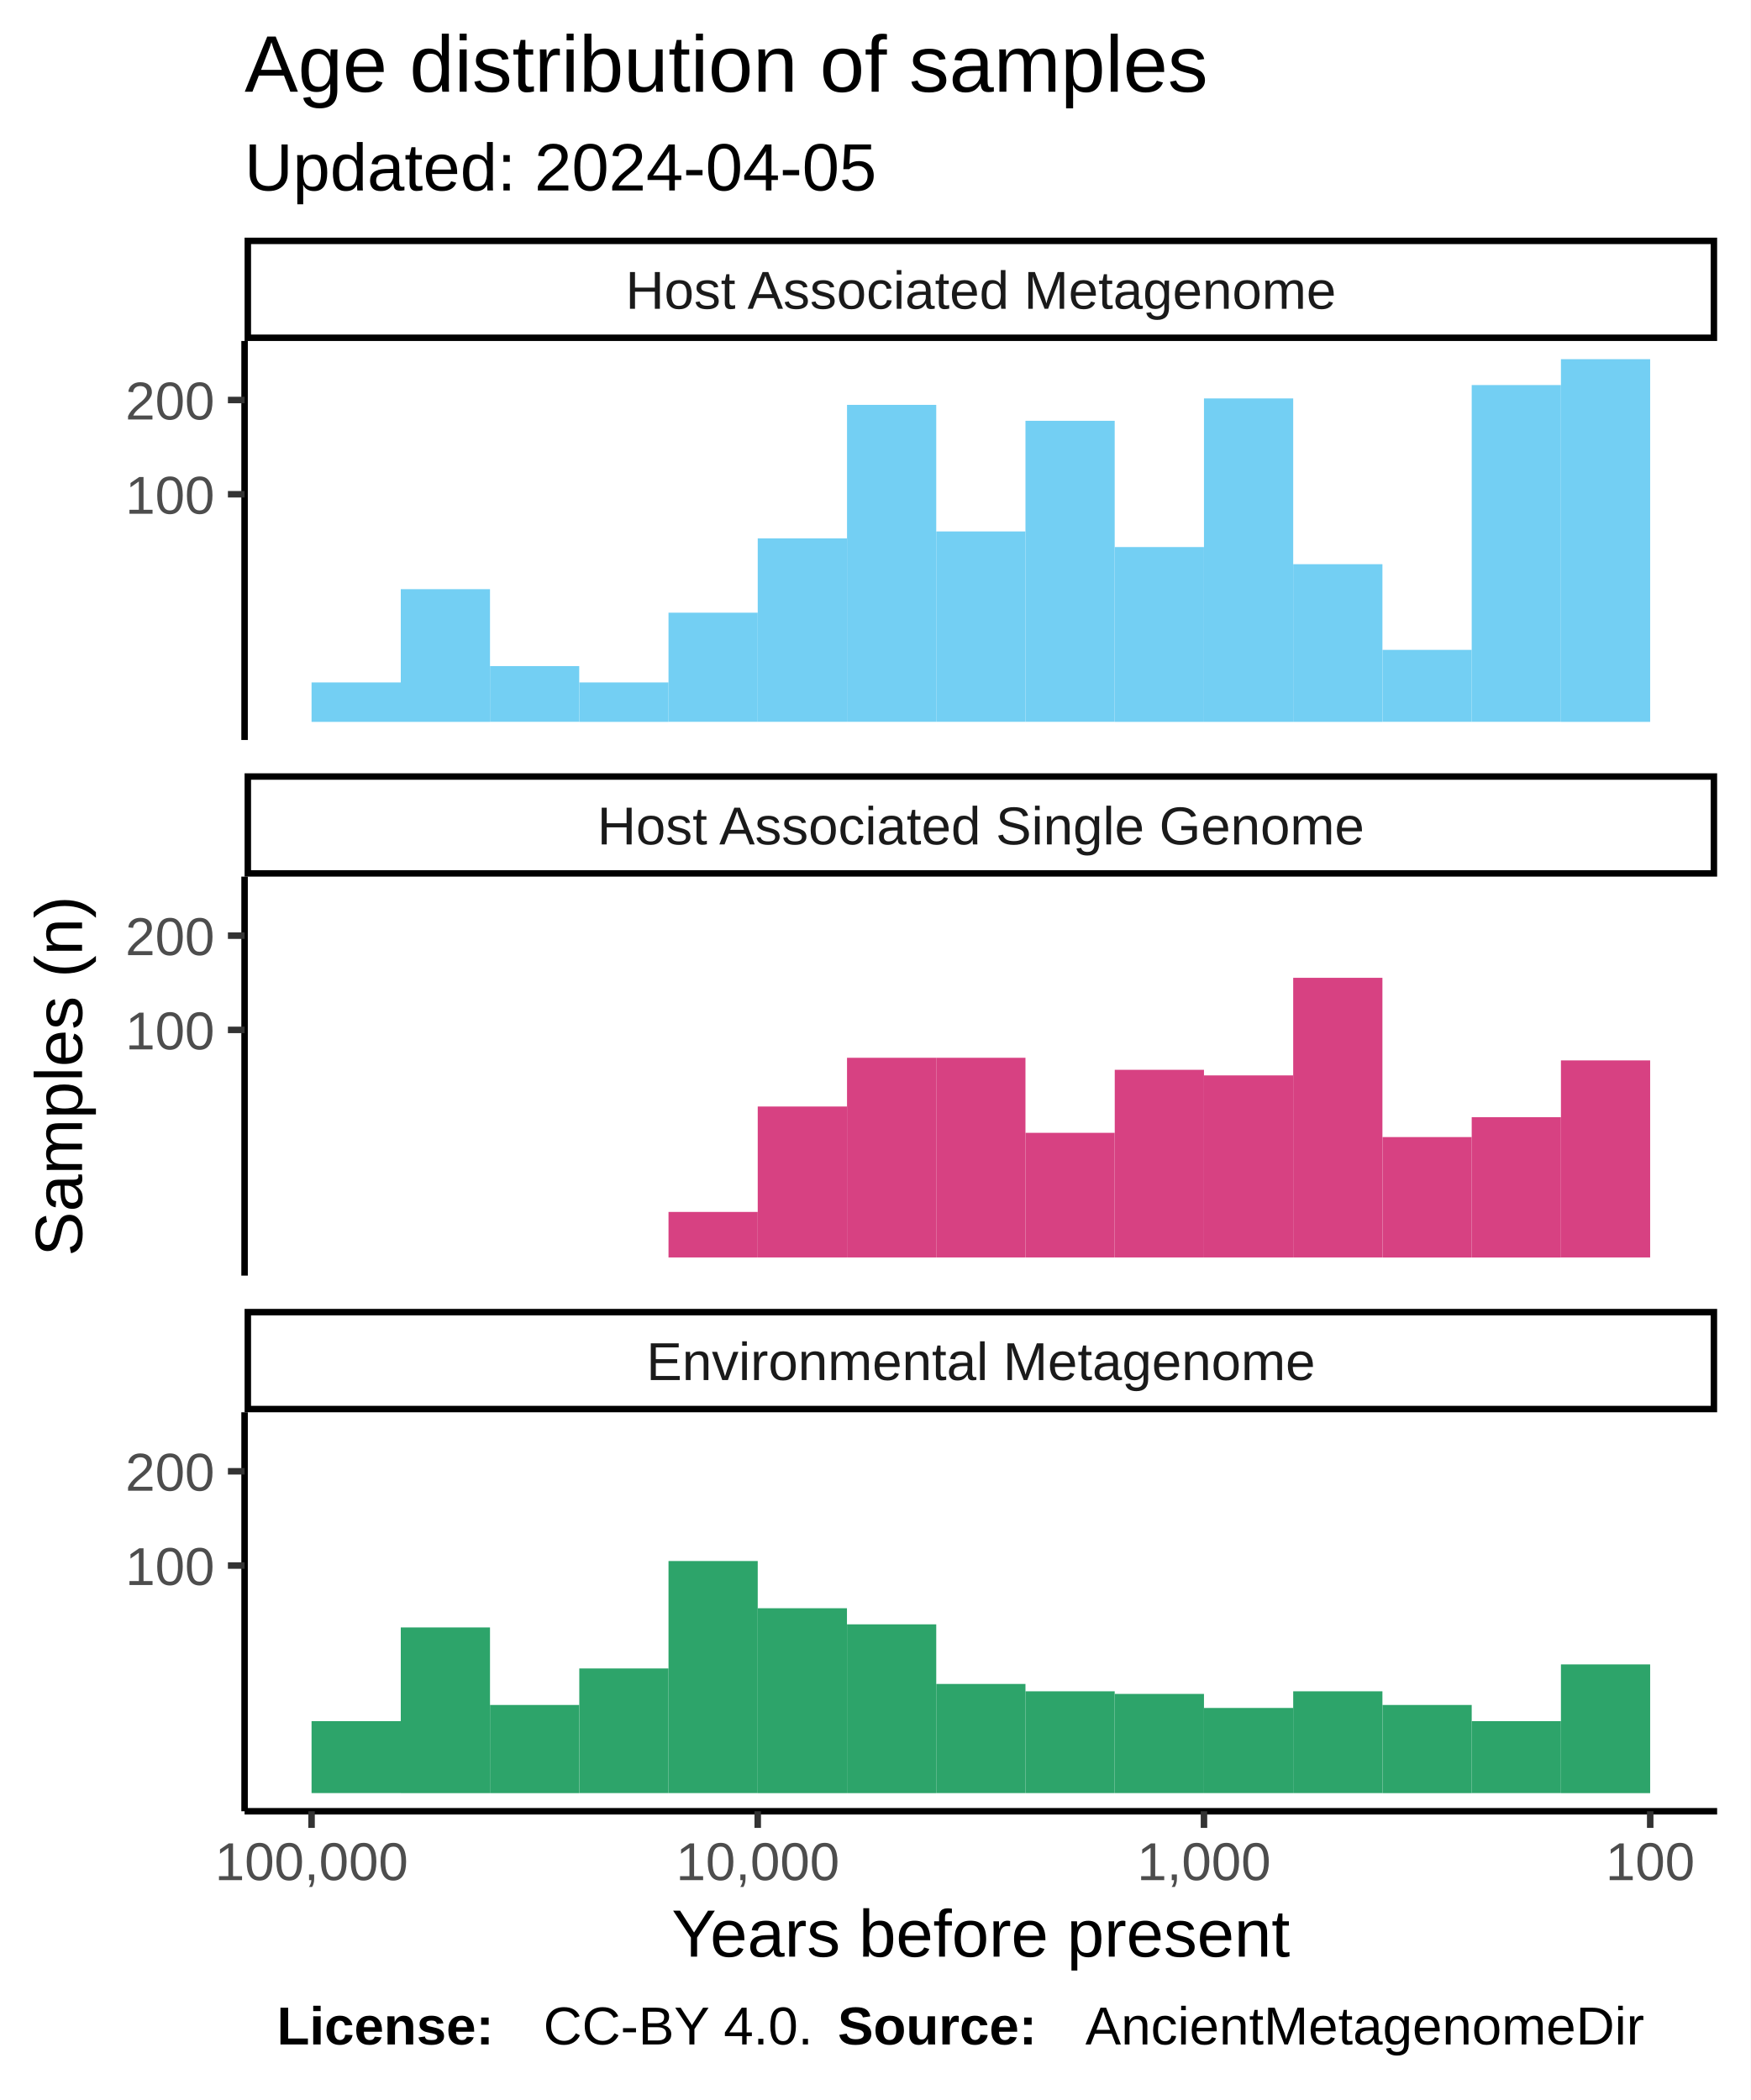
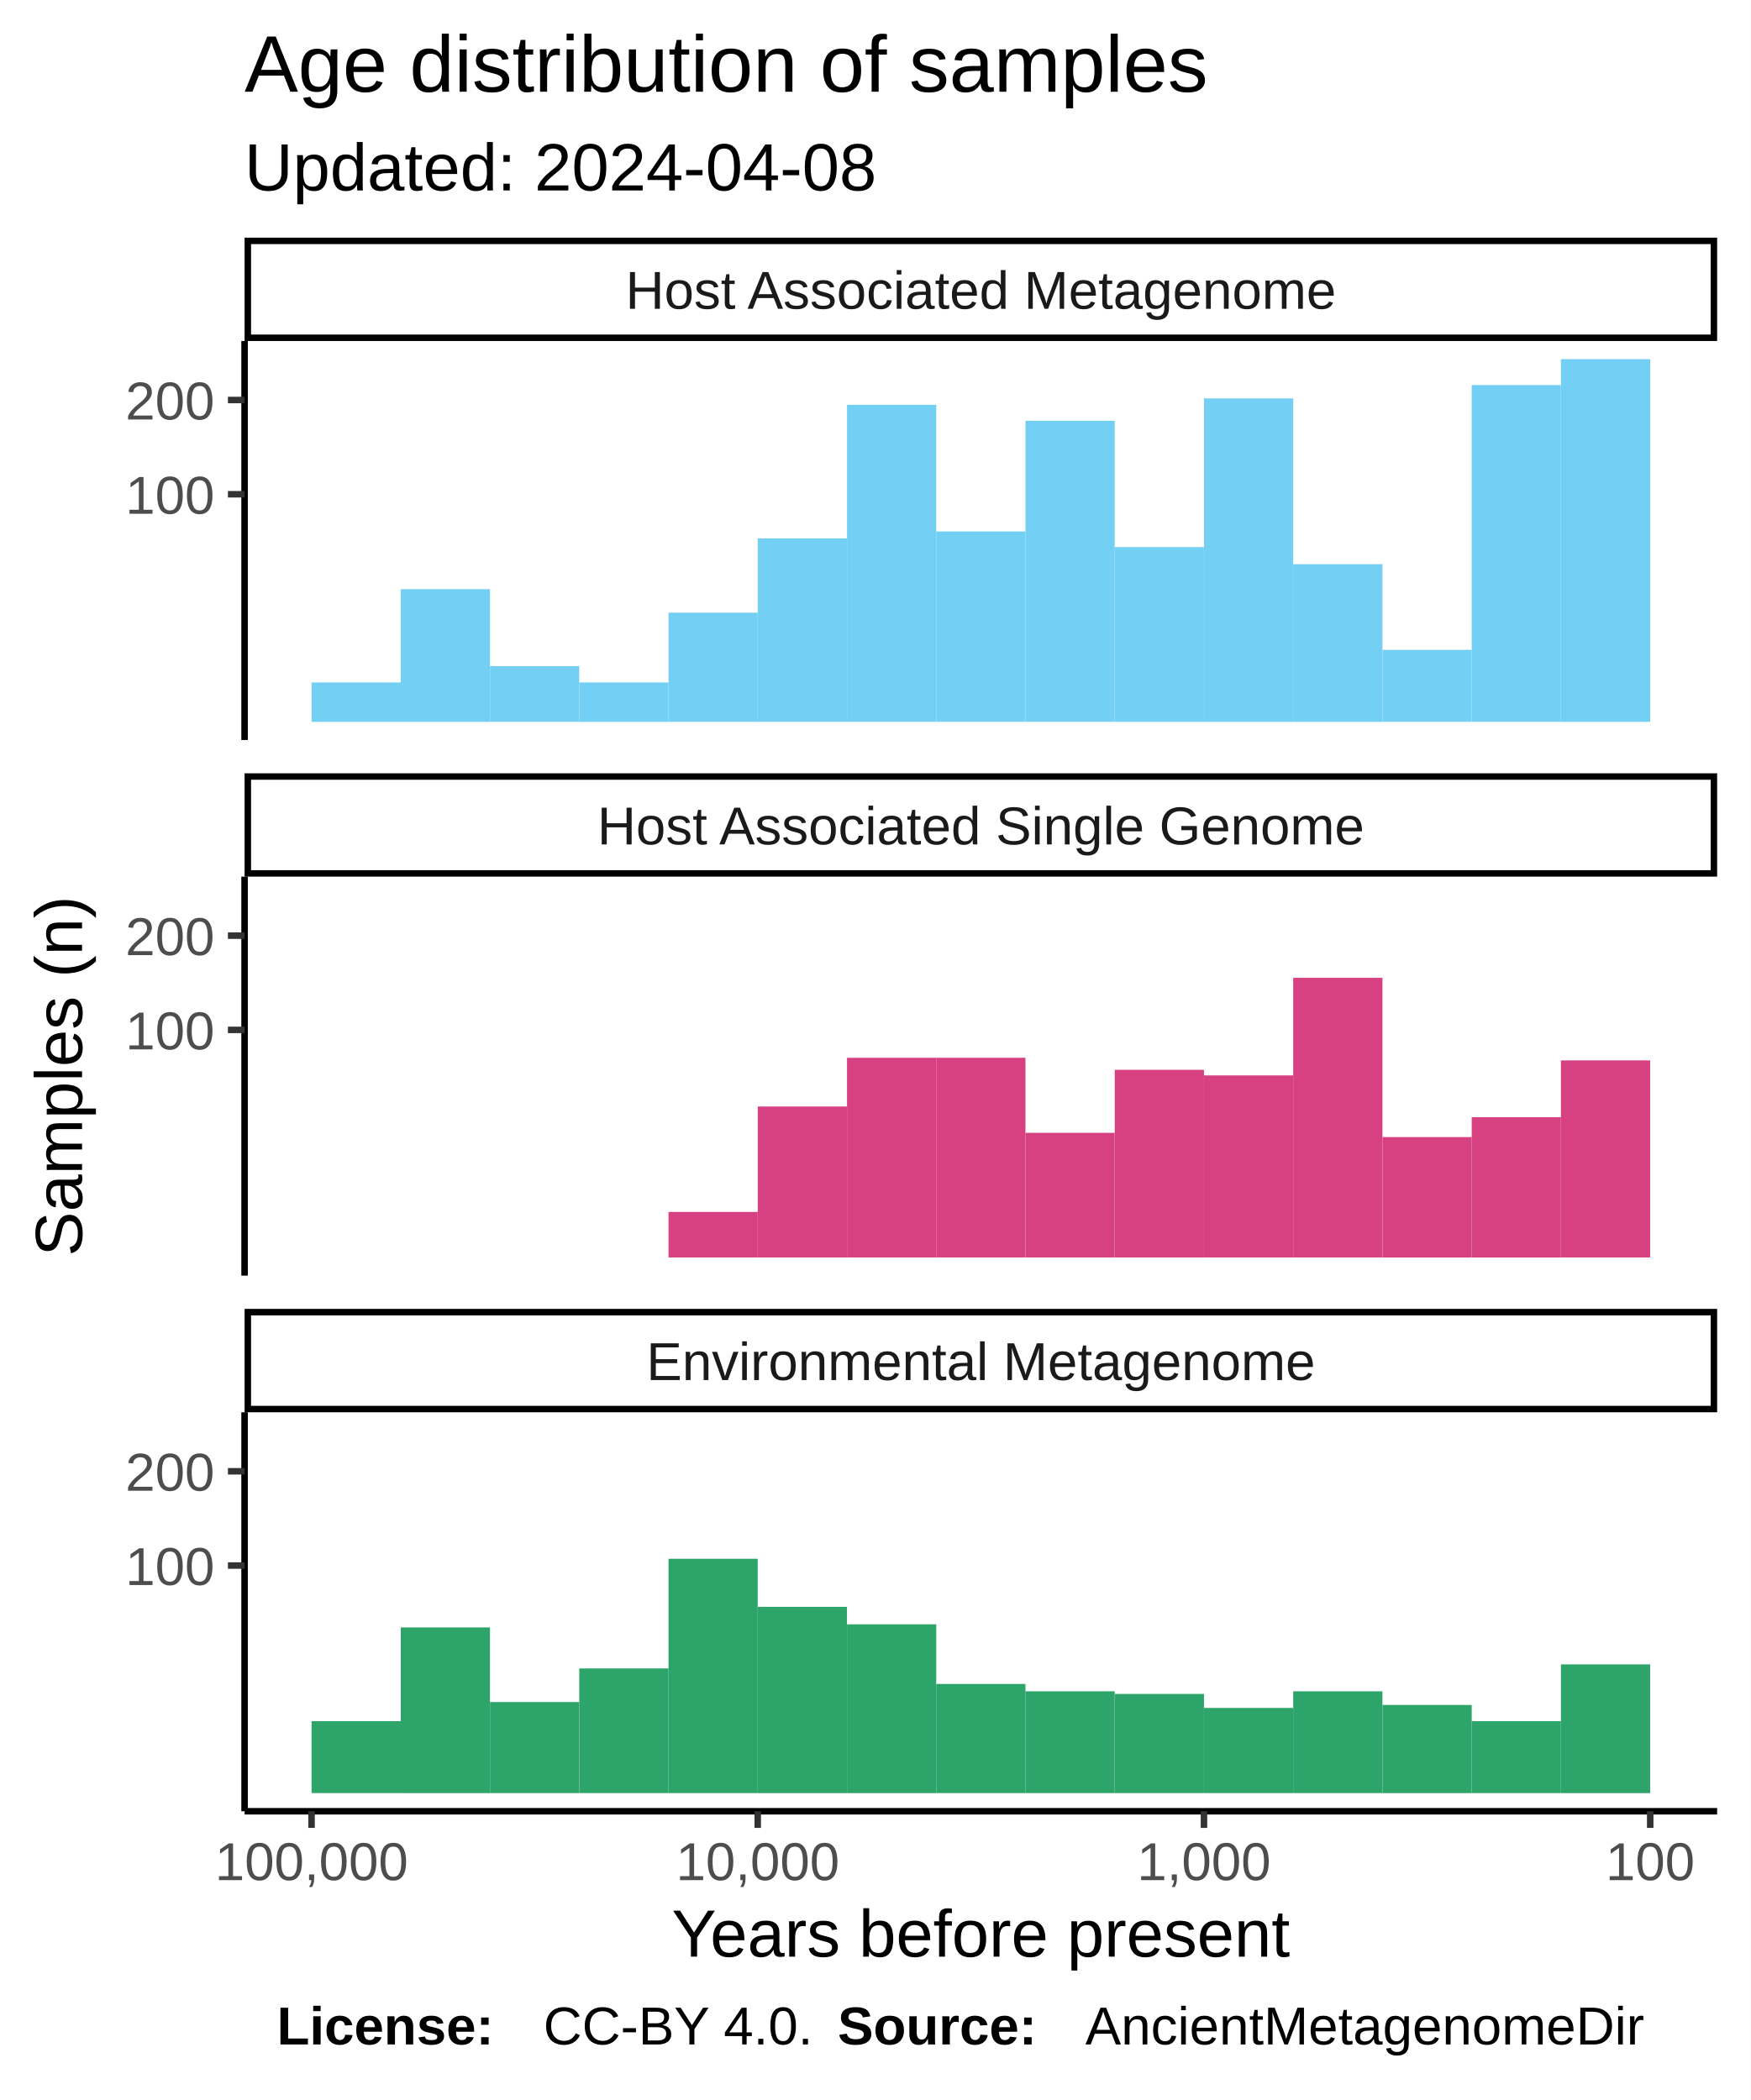
<svg xmlns="http://www.w3.org/2000/svg" class="svglite" width="288.00pt" height="345.60pt" viewBox="0 0 288.00 345.60">
  <defs>
    <style type="text/css">
    .svglite line, .svglite polyline, .svglite polygon, .svglite path, .svglite rect, .svglite circle {
      fill: none;
      stroke: #000000;
      stroke-linecap: round;
      stroke-linejoin: round;
      stroke-miterlimit: 10.00;
    }
  </style>
  </defs>
  <rect width="100%" height="100%" style="stroke: none; fill: #FFFFFF;" />
  <defs>
    <clipPath id="cpMC4wMHwyODguMDB8MC4wMHwzNDUuNjA=">
      <rect x="0.00" y="0.00" width="288.00" height="345.60" />
    </clipPath>
  </defs>
  <g clip-path="url(#cpMC4wMHwyODguMDB8MC4wMHwzNDUuNjA=)">
    <rect x="0.00" y="0.00" width="288.00" height="345.60" style="stroke-width: 1.07; stroke: #FFFFFF; fill: #FFFFFF;" />
  </g>
  <defs>
    <clipPath id="cpNDAuMjR8MjgyLjUyfDU2LjEyfDEyMS43OA==">
      <rect x="40.24" y="56.12" width="242.28" height="65.66" />
    </clipPath>
  </defs>
  <g clip-path="url(#cpNDAuMjR8MjgyLjUyfDU2LjEyfDEyMS43OA==)">
    <rect x="40.24" y="56.12" width="242.28" height="65.66" style="stroke-width: 1.07; stroke: none; fill: #FFFFFF;" />
    <rect x="256.82" y="59.11" width="14.68" height="59.69" style="stroke-width: 1.07; stroke: none; stroke-linecap: square; stroke-linejoin: miter; fill: #73CFF3;" />
    <rect x="242.14" y="63.37" width="14.68" height="55.42" style="stroke-width: 1.07; stroke: none; stroke-linecap: square; stroke-linejoin: miter; fill: #73CFF3;" />
    <rect x="227.46" y="106.95" width="14.68" height="11.84" style="stroke-width: 1.07; stroke: none; stroke-linecap: square; stroke-linejoin: miter; fill: #73CFF3;" />
    <rect x="212.77" y="92.85" width="14.68" height="25.95" style="stroke-width: 1.07; stroke: none; stroke-linecap: square; stroke-linejoin: miter; fill: #73CFF3;" />
    <rect x="198.09" y="65.57" width="14.68" height="53.23" style="stroke-width: 1.07; stroke: none; stroke-linecap: square; stroke-linejoin: miter; fill: #73CFF3;" />
    <rect x="183.41" y="90.03" width="14.68" height="28.77" style="stroke-width: 1.07; stroke: none; stroke-linecap: square; stroke-linejoin: miter; fill: #73CFF3;" />
    <rect x="168.72" y="69.25" width="14.68" height="49.54" style="stroke-width: 1.07; stroke: none; stroke-linecap: square; stroke-linejoin: miter; fill: #73CFF3;" />
    <rect x="154.04" y="87.46" width="14.68" height="31.33" style="stroke-width: 1.07; stroke: none; stroke-linecap: square; stroke-linejoin: miter; fill: #73CFF3;" />
    <rect x="139.36" y="66.63" width="14.68" height="52.16" style="stroke-width: 1.07; stroke: none; stroke-linecap: square; stroke-linejoin: miter; fill: #73CFF3;" />
    <rect x="124.67" y="88.60" width="14.68" height="30.19" style="stroke-width: 1.07; stroke: none; stroke-linecap: square; stroke-linejoin: miter; fill: #73CFF3;" />
    <rect x="109.99" y="100.83" width="14.68" height="17.96" style="stroke-width: 1.07; stroke: none; stroke-linecap: square; stroke-linejoin: miter; fill: #73CFF3;" />
    <rect x="95.31" y="112.31" width="14.68" height="6.49" style="stroke-width: 1.07; stroke: none; stroke-linecap: square; stroke-linejoin: miter; fill: #73CFF3;" />
    <rect x="80.62" y="109.62" width="14.68" height="9.17" style="stroke-width: 1.07; stroke: none; stroke-linecap: square; stroke-linejoin: miter; fill: #73CFF3;" />
    <rect x="65.94" y="96.96" width="14.68" height="21.84" style="stroke-width: 1.07; stroke: none; stroke-linecap: square; stroke-linejoin: miter; fill: #73CFF3;" />
    <rect x="51.26" y="112.31" width="14.68" height="6.49" style="stroke-width: 1.07; stroke: none; stroke-linecap: square; stroke-linejoin: miter; fill: #73CFF3;" />
  </g>
  <g clip-path="url(#cpMC4wMHwyODguMDB8MC4wMHwzNDUuNjA=)">
</g>
  <defs>
    <clipPath id="cpNDAuMjR8MjgyLjUyfDE0NC4yN3wyMDkuOTM=">
      <rect x="40.24" y="144.27" width="242.28" height="65.66" />
    </clipPath>
  </defs>
  <g clip-path="url(#cpNDAuMjR8MjgyLjUyfDE0NC4yN3wyMDkuOTM=)">
    <rect x="40.24" y="144.27" width="242.28" height="65.66" style="stroke-width: 1.07; stroke: none; fill: #FFFFFF;" />
    <rect x="256.82" y="174.51" width="14.68" height="32.43" style="stroke-width: 1.07; stroke: none; stroke-linecap: square; stroke-linejoin: miter; fill: #D74182;" />
    <rect x="242.14" y="183.86" width="14.68" height="23.09" style="stroke-width: 1.07; stroke: none; stroke-linecap: square; stroke-linejoin: miter; fill: #D74182;" />
    <rect x="227.46" y="187.13" width="14.68" height="19.82" style="stroke-width: 1.07; stroke: none; stroke-linecap: square; stroke-linejoin: miter; fill: #D74182;" />
    <rect x="212.77" y="160.92" width="14.68" height="46.02" style="stroke-width: 1.07; stroke: none; stroke-linecap: square; stroke-linejoin: miter; fill: #D74182;" />
    <rect x="198.09" y="176.98" width="14.68" height="29.96" style="stroke-width: 1.07; stroke: none; stroke-linecap: square; stroke-linejoin: miter; fill: #D74182;" />
    <rect x="183.41" y="176.06" width="14.68" height="30.88" style="stroke-width: 1.07; stroke: none; stroke-linecap: square; stroke-linejoin: miter; fill: #D74182;" />
    <rect x="168.72" y="186.43" width="14.68" height="20.51" style="stroke-width: 1.07; stroke: none; stroke-linecap: square; stroke-linejoin: miter; fill: #D74182;" />
    <rect x="154.04" y="174.08" width="14.68" height="32.86" style="stroke-width: 1.07; stroke: none; stroke-linecap: square; stroke-linejoin: miter; fill: #D74182;" />
    <rect x="139.36" y="174.08" width="14.68" height="32.86" style="stroke-width: 1.07; stroke: none; stroke-linecap: square; stroke-linejoin: miter; fill: #D74182;" />
    <rect x="124.67" y="182.10" width="14.68" height="24.84" style="stroke-width: 1.07; stroke: none; stroke-linecap: square; stroke-linejoin: miter; fill: #D74182;" />
    <rect x="109.99" y="199.45" width="14.68" height="7.49" style="stroke-width: 1.07; stroke: none; stroke-linecap: square; stroke-linejoin: miter; fill: #D74182;" />
  </g>
  <g clip-path="url(#cpMC4wMHwyODguMDB8MC4wMHwzNDUuNjA=)">
</g>
  <defs>
    <clipPath id="cpNDAuMjR8MjgyLjUyfDIzMi40MnwyOTguMDg=">
      <rect x="40.24" y="232.42" width="242.28" height="65.66" />
    </clipPath>
  </defs>
  <g clip-path="url(#cpNDAuMjR8MjgyLjUyfDIzMi40MnwyOTguMDg=)">
    <rect x="40.24" y="232.42" width="242.28" height="65.66" style="stroke-width: 1.07; stroke: none; fill: #FFFFFF;" />
    <rect x="256.82" y="273.91" width="14.68" height="21.19" style="stroke-width: 1.07; stroke: none; stroke-linecap: square; stroke-linejoin: miter; fill: #2DA46A;" />
    <rect x="242.14" y="283.25" width="14.68" height="11.84" style="stroke-width: 1.07; stroke: none; stroke-linecap: square; stroke-linejoin: miter; fill: #2DA46A;" />
    <rect x="227.46" y="280.59" width="14.68" height="14.51" style="stroke-width: 1.07; stroke: none; stroke-linecap: square; stroke-linejoin: miter; fill: #2DA46A;" />
    <rect x="212.77" y="278.34" width="14.68" height="16.75" style="stroke-width: 1.07; stroke: none; stroke-linecap: square; stroke-linejoin: miter; fill: #2DA46A;" />
    <rect x="198.09" y="281.08" width="14.68" height="14.01" style="stroke-width: 1.07; stroke: none; stroke-linecap: square; stroke-linejoin: miter; fill: #2DA46A;" />
    <rect x="183.41" y="278.77" width="14.68" height="16.32" style="stroke-width: 1.07; stroke: none; stroke-linecap: square; stroke-linejoin: miter; fill: #2DA46A;" />
    <rect x="168.72" y="278.34" width="14.68" height="16.75" style="stroke-width: 1.07; stroke: none; stroke-linecap: square; stroke-linejoin: miter; fill: #2DA46A;" />
    <rect x="154.04" y="277.13" width="14.68" height="17.96" style="stroke-width: 1.07; stroke: none; stroke-linecap: square; stroke-linejoin: miter; fill: #2DA46A;" />
    <rect x="139.36" y="267.32" width="14.68" height="27.78" style="stroke-width: 1.07; stroke: none; stroke-linecap: square; stroke-linejoin: miter; fill: #2DA46A;" />
-     <rect x="124.67" y="264.67" width="14.68" height="30.43" style="stroke-width: 1.07; stroke: none; stroke-linecap: square; stroke-linejoin: miter; fill: #2DA46A;" />
-     <rect x="109.99" y="256.90" width="14.68" height="38.19" style="stroke-width: 1.07; stroke: none; stroke-linecap: square; stroke-linejoin: miter; fill: #2DA46A;" />
+     <rect x="124.67" y="264.44" width="14.68" height="30.66" style="stroke-width: 1.07; stroke: none; stroke-linecap: square; stroke-linejoin: miter; fill: #2DA46A;" />
+     <rect x="109.99" y="256.53" width="14.68" height="38.56" style="stroke-width: 1.07; stroke: none; stroke-linecap: square; stroke-linejoin: miter; fill: #2DA46A;" />
    <rect x="95.31" y="274.58" width="14.68" height="20.51" style="stroke-width: 1.07; stroke: none; stroke-linecap: square; stroke-linejoin: miter; fill: #2DA46A;" />
-     <rect x="80.62" y="280.59" width="14.68" height="14.51" style="stroke-width: 1.07; stroke: none; stroke-linecap: square; stroke-linejoin: miter; fill: #2DA46A;" />
+     <rect x="80.62" y="280.11" width="14.68" height="14.98" style="stroke-width: 1.07; stroke: none; stroke-linecap: square; stroke-linejoin: miter; fill: #2DA46A;" />
    <rect x="65.94" y="267.83" width="14.68" height="27.27" style="stroke-width: 1.07; stroke: none; stroke-linecap: square; stroke-linejoin: miter; fill: #2DA46A;" />
    <rect x="51.26" y="283.25" width="14.68" height="11.84" style="stroke-width: 1.07; stroke: none; stroke-linecap: square; stroke-linejoin: miter; fill: #2DA46A;" />
  </g>
  <g clip-path="url(#cpMC4wMHwyODguMDB8MC4wMHwzNDUuNjA=)">
</g>
  <defs>
    <clipPath id="cpNDAuMjR8MjgyLjUyfDIxNS40MXwyMzIuNDI=">
      <rect x="40.24" y="215.41" width="242.28" height="17.01" />
    </clipPath>
  </defs>
  <g clip-path="url(#cpNDAuMjR8MjgyLjUyfDIxNS40MXwyMzIuNDI=)">
    <rect x="40.24" y="215.41" width="242.28" height="17.01" style="stroke-width: 2.13; fill: #FFFFFF;" />
    <text x="161.38" y="227.12" text-anchor="middle" style="font-size: 8.80px; fill: #1A1A1A; font-family: Liberation Sans;" textLength="124.59px" lengthAdjust="spacingAndGlyphs">Environmental Metagenome</text>
  </g>
  <g clip-path="url(#cpMC4wMHwyODguMDB8MC4wMHwzNDUuNjA=)">
</g>
  <defs>
    <clipPath id="cpNDAuMjR8MjgyLjUyfDEyNy4yNnwxNDQuMjc=">
      <rect x="40.24" y="127.26" width="242.28" height="17.01" />
    </clipPath>
  </defs>
  <g clip-path="url(#cpNDAuMjR8MjgyLjUyfDEyNy4yNnwxNDQuMjc=)">
    <rect x="40.24" y="127.26" width="242.28" height="17.01" style="stroke-width: 2.13; fill: #FFFFFF;" />
    <text x="161.38" y="138.97" text-anchor="middle" style="font-size: 8.80px; fill: #1A1A1A; font-family: Liberation Sans;" textLength="140.36px" lengthAdjust="spacingAndGlyphs">Host Associated Single Genome</text>
  </g>
  <g clip-path="url(#cpMC4wMHwyODguMDB8MC4wMHwzNDUuNjA=)">
</g>
  <defs>
    <clipPath id="cpNDAuMjR8MjgyLjUyfDM5LjExfDU2LjEy">
      <rect x="40.24" y="39.11" width="242.28" height="17.01" />
    </clipPath>
  </defs>
  <g clip-path="url(#cpNDAuMjR8MjgyLjUyfDM5LjExfDU2LjEy)">
    <rect x="40.24" y="39.11" width="242.28" height="17.01" style="stroke-width: 2.13; fill: #FFFFFF;" />
    <text x="161.38" y="50.82" text-anchor="middle" style="font-size: 8.80px; fill: #1A1A1A; font-family: Liberation Sans;" textLength="131.12px" lengthAdjust="spacingAndGlyphs">Host Associated Metagenome</text>
  </g>
  <g clip-path="url(#cpMC4wMHwyODguMDB8MC4wMHwzNDUuNjA=)">
    <polyline points="40.24,298.08 282.52,298.08 " style="stroke-width: 1.07; stroke-linecap: butt;" />
    <polyline points="271.51,300.82 271.51,298.08 " style="stroke-width: 1.07; stroke: #333333; stroke-linecap: butt;" />
    <polyline points="198.09,300.82 198.09,298.08 " style="stroke-width: 1.07; stroke: #333333; stroke-linecap: butt;" />
    <polyline points="124.67,300.82 124.67,298.08 " style="stroke-width: 1.07; stroke: #333333; stroke-linecap: butt;" />
    <polyline points="51.26,300.82 51.26,298.08 " style="stroke-width: 1.07; stroke: #333333; stroke-linecap: butt;" />
    <text x="271.51" y="309.42" text-anchor="middle" style="font-size: 8.80px; fill: #4D4D4D; font-family: Liberation Sans;" textLength="16.78px" lengthAdjust="spacingAndGlyphs">100</text>
    <text x="198.09" y="309.42" text-anchor="middle" style="font-size: 8.80px; fill: #4D4D4D; font-family: Liberation Sans;" textLength="25.17px" lengthAdjust="spacingAndGlyphs">1,000</text>
    <text x="124.67" y="309.42" text-anchor="middle" style="font-size: 8.80px; fill: #4D4D4D; font-family: Liberation Sans;" textLength="30.77px" lengthAdjust="spacingAndGlyphs">10,000</text>
    <text x="51.26" y="309.42" text-anchor="middle" style="font-size: 8.80px; fill: #4D4D4D; font-family: Liberation Sans;" textLength="36.36px" lengthAdjust="spacingAndGlyphs">100,000</text>
    <polyline points="40.24,121.78 40.24,56.12 " style="stroke-width: 1.07; stroke-linecap: butt;" />
    <text x="35.31" y="84.55" text-anchor="end" style="font-size: 8.80px; fill: #4D4D4D; font-family: Liberation Sans;" textLength="16.78px" lengthAdjust="spacingAndGlyphs">100</text>
    <text x="35.31" y="69.04" text-anchor="end" style="font-size: 8.80px; fill: #4D4D4D; font-family: Liberation Sans;" textLength="16.78px" lengthAdjust="spacingAndGlyphs">200</text>
    <polyline points="37.50,81.34 40.24,81.34 " style="stroke-width: 1.07; stroke: #333333; stroke-linecap: butt;" />
    <polyline points="37.50,65.83 40.24,65.83 " style="stroke-width: 1.07; stroke: #333333; stroke-linecap: butt;" />
    <polyline points="40.24,209.93 40.24,144.27 " style="stroke-width: 1.07; stroke-linecap: butt;" />
    <text x="35.31" y="172.70" text-anchor="end" style="font-size: 8.80px; fill: #4D4D4D; font-family: Liberation Sans;" textLength="16.78px" lengthAdjust="spacingAndGlyphs">100</text>
    <text x="35.31" y="157.19" text-anchor="end" style="font-size: 8.80px; fill: #4D4D4D; font-family: Liberation Sans;" textLength="16.78px" lengthAdjust="spacingAndGlyphs">200</text>
    <polyline points="37.50,169.49 40.24,169.49 " style="stroke-width: 1.07; stroke: #333333; stroke-linecap: butt;" />
    <polyline points="37.50,153.98 40.24,153.98 " style="stroke-width: 1.07; stroke: #333333; stroke-linecap: butt;" />
    <polyline points="40.24,298.08 40.24,232.42 " style="stroke-width: 1.07; stroke-linecap: butt;" />
    <text x="35.31" y="260.85" text-anchor="end" style="font-size: 8.80px; fill: #4D4D4D; font-family: Liberation Sans;" textLength="16.78px" lengthAdjust="spacingAndGlyphs">100</text>
    <text x="35.31" y="245.33" text-anchor="end" style="font-size: 8.80px; fill: #4D4D4D; font-family: Liberation Sans;" textLength="16.78px" lengthAdjust="spacingAndGlyphs">200</text>
    <polyline points="37.50,257.64 40.24,257.64 " style="stroke-width: 1.07; stroke: #333333; stroke-linecap: butt;" />
    <polyline points="37.50,242.13 40.24,242.13 " style="stroke-width: 1.07; stroke: #333333; stroke-linecap: butt;" />
    <text x="161.38" y="322.01" text-anchor="middle" style="font-size: 11.00px; font-family: Liberation Sans;" textLength="113.23px" lengthAdjust="spacingAndGlyphs">Years before present</text>
    <text transform="translate(13.50,177.10) rotate(-90)" text-anchor="middle" style="font-size: 11.00px; font-family: Liberation Sans;" textLength="66.03px" lengthAdjust="spacingAndGlyphs">Samples (n)</text>
-     <text x="40.24" y="31.34" style="font-size: 11.00px; font-family: Liberation Sans;" textLength="117.95px" lengthAdjust="spacingAndGlyphs">Updated: 2024-04-05</text>
+     <text x="40.24" y="31.34" style="font-size: 11.00px; font-family: Liberation Sans;" textLength="117.95px" lengthAdjust="spacingAndGlyphs">Updated: 2024-04-08</text>
    <text x="40.24" y="15.10" style="font-size: 13.20px; font-family: Liberation Sans;" textLength="180.78px" lengthAdjust="spacingAndGlyphs">Age distribution of samples</text>
    <text x="45.55" y="336.46" style="font-size: 8.80px; font-weight: bold; font-family: Liberation Sans;" textLength="43.86px" lengthAdjust="spacingAndGlyphs">License: </text>
    <text x="89.40" y="336.46" style="font-size: 8.80px; font-family: Liberation Sans;" textLength="48.43px" lengthAdjust="spacingAndGlyphs">CC-BY 4.0. </text>
    <text x="137.83" y="336.46" style="font-size: 8.80px; font-weight: bold; font-family: Liberation Sans;" textLength="40.75px" lengthAdjust="spacingAndGlyphs">Source: </text>
    <text x="178.58" y="336.46" style="font-size: 8.80px; font-family: Liberation Sans;" textLength="103.94px" lengthAdjust="spacingAndGlyphs">AncientMetagenomeDir</text>
  </g>
</svg>
